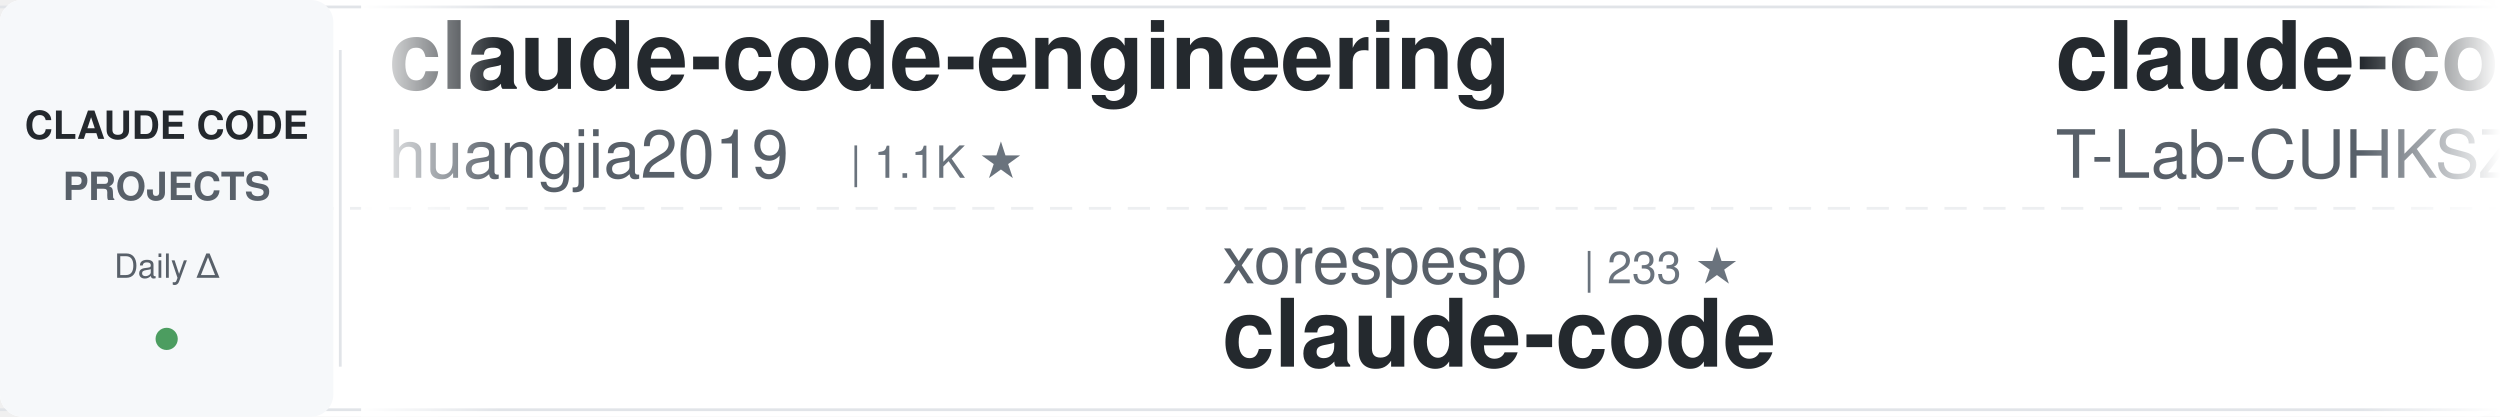
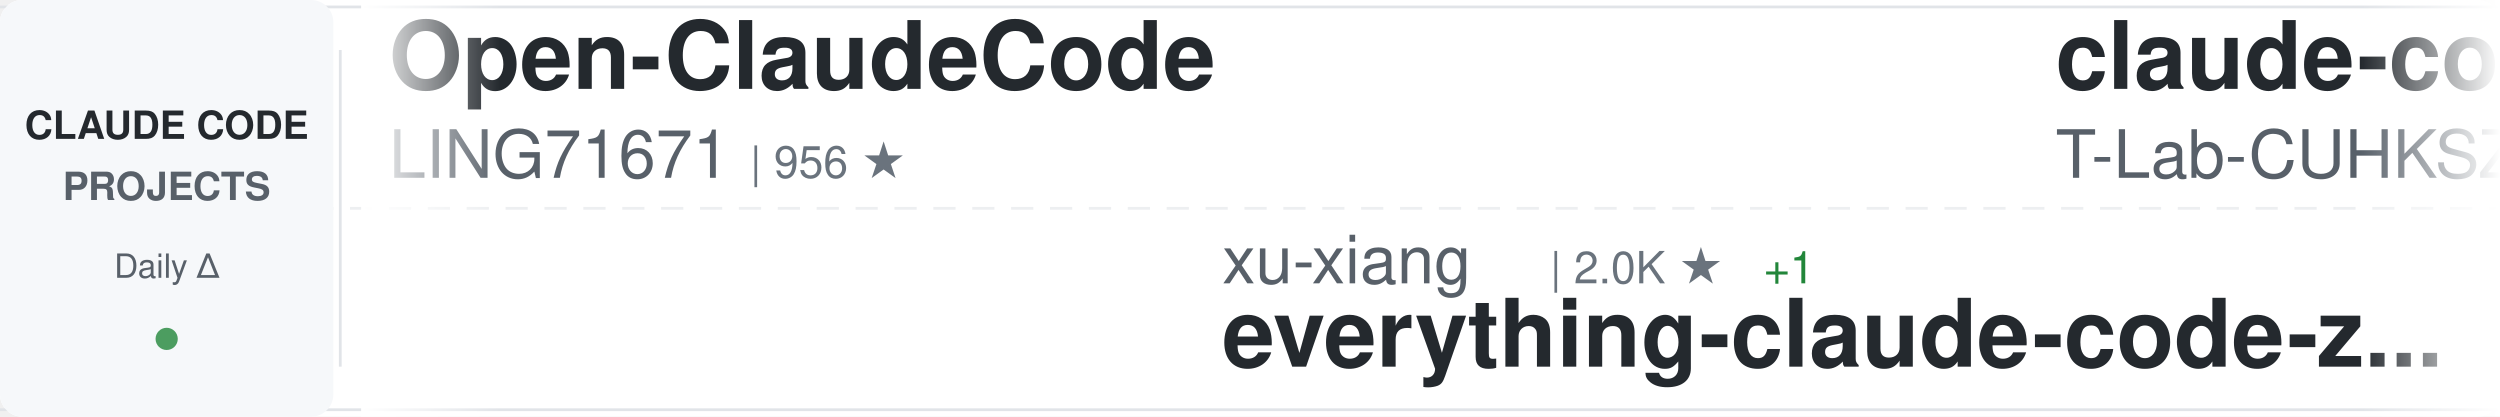
<svg xmlns="http://www.w3.org/2000/svg" width="900" height="150">
  <defs>
    <linearGradient id="awesomeLeftFade" x1="0%" y1="0%" x2="100%" y2="0%">
      <stop offset="0%" style="stop-color:#ffffff;stop-opacity:1" />
      <stop offset="100%" style="stop-color:#ffffff;stop-opacity:0" />
    </linearGradient>
    <linearGradient id="awesomeRightFade" x1="0%" y1="0%" x2="100%" y2="0%">
      <stop offset="0%" style="stop-color:#ffffff;stop-opacity:0" />
      <stop offset="100%" style="stop-color:#ffffff;stop-opacity:1" />
    </linearGradient>
  </defs>
  <rect width="900" height="150" fill="#ffffff" rx="8" />
  <rect x="0" y="2" width="900" height="1" fill="#e1e4e8" />
  <rect x="0" y="147" width="900" height="1" fill="#e1e4e8" />
  <line x1="0" y1="75" x2="900" y2="75" stroke="#e1e4e8" stroke-width="1" stroke-dasharray="8 6" opacity="0.6" />
  <rect x="0" y="0" width="120" height="150" fill="#f6f8fa" rx="8" />
  <text x="60" y="50" font-family="-apple-system, BlinkMacSystemFont, 'Segoe UI', Helvetica, Arial, sans-serif" font-size="14" font-weight="600" fill="#24292e" text-anchor="middle">CLAUDE CODE</text>
  <text x="60" y="72" font-family="-apple-system, BlinkMacSystemFont, 'Segoe UI', Helvetica, Arial, sans-serif" font-size="14" font-weight="600" fill="#586069" text-anchor="middle">PROJECTS</text>
  <text x="60" y="100" font-family="-apple-system, BlinkMacSystemFont, 'Segoe UI', Helvetica, Arial, sans-serif" font-size="12" font-weight="500" fill="#586069" text-anchor="middle">Daily Δ</text>
  <circle cx="60" cy="122" r="4" fill="#22863a" opacity="0.8" />
  <rect x="122" y="18" width="1" height="114" fill="#e1e4e8" />
  <clipPath id="awesomeTickerClip">
    <rect x="130" y="0" width="770" height="150" />
  </clipPath>
  <g clip-path="url(#awesomeTickerClip)">
    <g id="awesomeTickerItems">
      <animateTransform attributeName="transform" attributeType="XML" type="translate" from="0 0" to="-3000 0" dur="54s" repeatCount="indefinite" />
      <g transform="translate(0, 0)">
-         <text x="140" y="32" font-family="-apple-system, BlinkMacSystemFont, 'Segoe UI', Helvetica, Arial, sans-serif" font-size="34" font-weight="600" fill="#24292e">claude-code-engineering</text>
-         <text x="140" y="64" font-family="-apple-system, BlinkMacSystemFont, 'Segoe UI', Helvetica, Arial, sans-serif" font-size="24" font-weight="400" fill="#586069">huangjia2019</text>
-         <text x="306" y="64" font-family="-apple-system, BlinkMacSystemFont, 'Segoe UI', Helvetica, Arial, sans-serif" font-size="16" font-weight="500" fill="#6a737d">| 1.1K ★</text>
+         <text x="140" y="32" font-family="-apple-system, BlinkMacSystemFont, 'Segoe UI', Helvetica, Arial, sans-serif" font-size="34" font-weight="600" fill="#24292e">Open-ClaudeCode</text>
+         <text x="140" y="64" font-family="-apple-system, BlinkMacSystemFont, 'Segoe UI', Helvetica, Arial, sans-serif" font-size="24" font-weight="400" fill="#586069">LING71671</text>
+         <text x="270" y="64" font-family="-apple-system, BlinkMacSystemFont, 'Segoe UI', Helvetica, Arial, sans-serif" font-size="16" font-weight="500" fill="#6a737d">| 956 ★</text>
      </g>
      <g transform="translate(300, 0)">
-         <text x="140" y="102" font-family="-apple-system, BlinkMacSystemFont, 'Segoe UI', Helvetica, Arial, sans-serif" font-size="24" font-weight="400" fill="#586069">xorespesp</text>
-         <text x="270" y="102" font-family="-apple-system, BlinkMacSystemFont, 'Segoe UI', Helvetica, Arial, sans-serif" font-size="16" font-weight="500" fill="#6a737d">| 233 ★</text>
-         <text x="140" y="132" font-family="-apple-system, BlinkMacSystemFont, 'Segoe UI', Helvetica, Arial, sans-serif" font-size="34" font-weight="600" fill="#24292e">claude-code</text>
+         <text x="140" y="102" font-family="-apple-system, BlinkMacSystemFont, 'Segoe UI', Helvetica, Arial, sans-serif" font-size="24" font-weight="400" fill="#586069">xu-xiang</text>
+         <text x="258" y="102" font-family="-apple-system, BlinkMacSystemFont, 'Segoe UI', Helvetica, Arial, sans-serif" font-size="16" font-weight="500" fill="#6a737d">| 2.0K ★</text>
+         <text x="335" y="102" font-family="-apple-system, BlinkMacSystemFont, 'Segoe UI', Helvetica, Arial, sans-serif" font-size="16" font-weight="500" fill="#22863a"> +1</text>
+         <text x="140" y="132" font-family="-apple-system, BlinkMacSystemFont, 'Segoe UI', Helvetica, Arial, sans-serif" font-size="34" font-weight="600" fill="#24292e">everything-claude-code-z...</text>
      </g>
      <g transform="translate(600, 0)">
        <text x="140" y="32" font-family="-apple-system, BlinkMacSystemFont, 'Segoe UI', Helvetica, Arial, sans-serif" font-size="34" font-weight="600" fill="#24292e">claude-code</text>
        <text x="140" y="64" font-family="-apple-system, BlinkMacSystemFont, 'Segoe UI', Helvetica, Arial, sans-serif" font-size="24" font-weight="400" fill="#586069">T-Lab-CUHKSZ</text>
        <text x="306" y="64" font-family="-apple-system, BlinkMacSystemFont, 'Segoe UI', Helvetica, Arial, sans-serif" font-size="16" font-weight="500" fill="#6a737d">| 330 ★</text>
      </g>
      <g transform="translate(900, 0)">
-         <text x="140" y="102" font-family="-apple-system, BlinkMacSystemFont, 'Segoe UI', Helvetica, Arial, sans-serif" font-size="24" font-weight="400" fill="#586069">ChrisWiles</text>
-         <text x="282" y="102" font-family="-apple-system, BlinkMacSystemFont, 'Segoe UI', Helvetica, Arial, sans-serif" font-size="16" font-weight="500" fill="#6a737d">| 6.1K ★</text>
-         <text x="140" y="132" font-family="-apple-system, BlinkMacSystemFont, 'Segoe UI', Helvetica, Arial, sans-serif" font-size="34" font-weight="600" fill="#24292e">claude-code-showcase</text>
+         <text x="140" y="102" font-family="-apple-system, BlinkMacSystemFont, 'Segoe UI', Helvetica, Arial, sans-serif" font-size="24" font-weight="400" fill="#586069">VoltAgent</text>
+         <text x="270" y="102" font-family="-apple-system, BlinkMacSystemFont, 'Segoe UI', Helvetica, Arial, sans-serif" font-size="16" font-weight="500" fill="#6a737d">| 25.2K ★</text>
+         <text x="356" y="102" font-family="-apple-system, BlinkMacSystemFont, 'Segoe UI', Helvetica, Arial, sans-serif" font-size="16" font-weight="500" fill="#22863a"> +3</text>
+         <text x="140" y="132" font-family="-apple-system, BlinkMacSystemFont, 'Segoe UI', Helvetica, Arial, sans-serif" font-size="34" font-weight="600" fill="#24292e">awesome-claude-code-suba...</text>
      </g>
      <g transform="translate(1200, 0)">
-         <text x="140" y="32" font-family="-apple-system, BlinkMacSystemFont, 'Segoe UI', Helvetica, Arial, sans-serif" font-size="34" font-weight="600" fill="#24292e">claude-code-router</text>
-         <text x="140" y="64" font-family="-apple-system, BlinkMacSystemFont, 'Segoe UI', Helvetica, Arial, sans-serif" font-size="24" font-weight="400" fill="#586069">musistudio</text>
-         <text x="282" y="64" font-family="-apple-system, BlinkMacSystemFont, 'Segoe UI', Helvetica, Arial, sans-serif" font-size="16" font-weight="500" fill="#6a737d">| 37.3K ★</text>
-         <text x="368" y="64" font-family="-apple-system, BlinkMacSystemFont, 'Segoe UI', Helvetica, Arial, sans-serif" font-size="16" font-weight="500" fill="#22863a"> +7</text>
+         <text x="140" y="32" font-family="-apple-system, BlinkMacSystemFont, 'Segoe UI', Helvetica, Arial, sans-serif" font-size="34" font-weight="600" fill="#24292e">claude-code-source-code</text>
+         <text x="140" y="64" font-family="-apple-system, BlinkMacSystemFont, 'Segoe UI', Helvetica, Arial, sans-serif" font-size="24" font-weight="400" fill="#586069">777genius</text>
+         <text x="270" y="64" font-family="-apple-system, BlinkMacSystemFont, 'Segoe UI', Helvetica, Arial, sans-serif" font-size="16" font-weight="500" fill="#6a737d">| 933 ★</text>
      </g>
      <g transform="translate(1500, 0)">
-         <text x="140" y="102" font-family="-apple-system, BlinkMacSystemFont, 'Segoe UI', Helvetica, Arial, sans-serif" font-size="24" font-weight="400" fill="#586069">anthropics</text>
-         <text x="282" y="102" font-family="-apple-system, BlinkMacSystemFont, 'Segoe UI', Helvetica, Arial, sans-serif" font-size="16" font-weight="500" fill="#6a737d">| 147.0K ★</text>
-         <text x="377" y="102" font-family="-apple-system, BlinkMacSystemFont, 'Segoe UI', Helvetica, Arial, sans-serif" font-size="16" font-weight="500" fill="#22863a"> +87</text>
-         <text x="140" y="132" font-family="-apple-system, BlinkMacSystemFont, 'Segoe UI', Helvetica, Arial, sans-serif" font-size="34" font-weight="600" fill="#24292e">claude-code</text>
+         <text x="140" y="102" font-family="-apple-system, BlinkMacSystemFont, 'Segoe UI', Helvetica, Arial, sans-serif" font-size="24" font-weight="400" fill="#586069">edmund-io</text>
+         <text x="270" y="102" font-family="-apple-system, BlinkMacSystemFont, 'Segoe UI', Helvetica, Arial, sans-serif" font-size="16" font-weight="500" fill="#6a737d">| 1.5K ★</text>
+         <text x="140" y="132" font-family="-apple-system, BlinkMacSystemFont, 'Segoe UI', Helvetica, Arial, sans-serif" font-size="34" font-weight="600" fill="#24292e">edmunds-claude-code</text>
      </g>
      <g transform="translate(1800, 0)">
-         <text x="140" y="32" font-family="-apple-system, BlinkMacSystemFont, 'Segoe UI', Helvetica, Arial, sans-serif" font-size="34" font-weight="600" fill="#24292e">ralph-claude-code</text>
-         <text x="140" y="64" font-family="-apple-system, BlinkMacSystemFont, 'Segoe UI', Helvetica, Arial, sans-serif" font-size="24" font-weight="400" fill="#586069">frankbria</text>
-         <text x="270" y="64" font-family="-apple-system, BlinkMacSystemFont, 'Segoe UI', Helvetica, Arial, sans-serif" font-size="16" font-weight="500" fill="#6a737d">| 9.6K ★</text>
+         <text x="140" y="32" font-family="-apple-system, BlinkMacSystemFont, 'Segoe UI', Helvetica, Arial, sans-serif" font-size="34" font-weight="600" fill="#24292e">Claude-Code-Usage-Monito...</text>
+         <text x="140" y="64" font-family="-apple-system, BlinkMacSystemFont, 'Segoe UI', Helvetica, Arial, sans-serif" font-size="24" font-weight="400" fill="#586069">Maciek-roboblog</text>
+         <text x="342" y="64" font-family="-apple-system, BlinkMacSystemFont, 'Segoe UI', Helvetica, Arial, sans-serif" font-size="16" font-weight="500" fill="#6a737d">| 8.7K ★</text>
      </g>
      <g transform="translate(2100, 0)">
-         <text x="140" y="102" font-family="-apple-system, BlinkMacSystemFont, 'Segoe UI', Helvetica, Arial, sans-serif" font-size="24" font-weight="400" fill="#586069">luyao618</text>
-         <text x="258" y="102" font-family="-apple-system, BlinkMacSystemFont, 'Segoe UI', Helvetica, Arial, sans-serif" font-size="16" font-weight="500" fill="#6a737d">| 1.7K ★</text>
-         <text x="335" y="102" font-family="-apple-system, BlinkMacSystemFont, 'Segoe UI', Helvetica, Arial, sans-serif" font-size="16" font-weight="500" fill="#22863a"> +1</text>
-         <text x="140" y="132" font-family="-apple-system, BlinkMacSystemFont, 'Segoe UI', Helvetica, Arial, sans-serif" font-size="34" font-weight="600" fill="#24292e">Claude-Code-Source-Study</text>
+         <text x="140" y="102" font-family="-apple-system, BlinkMacSystemFont, 'Segoe UI', Helvetica, Arial, sans-serif" font-size="24" font-weight="400" fill="#586069">musistudio</text>
+         <text x="282" y="102" font-family="-apple-system, BlinkMacSystemFont, 'Segoe UI', Helvetica, Arial, sans-serif" font-size="16" font-weight="500" fill="#6a737d">| 37.3K ★</text>
+         <text x="368" y="102" font-family="-apple-system, BlinkMacSystemFont, 'Segoe UI', Helvetica, Arial, sans-serif" font-size="16" font-weight="500" fill="#22863a"> +3</text>
+         <text x="140" y="132" font-family="-apple-system, BlinkMacSystemFont, 'Segoe UI', Helvetica, Arial, sans-serif" font-size="34" font-weight="600" fill="#24292e">claude-code-router</text>
      </g>
      <g transform="translate(2400, 0)">
-         <text x="140" y="32" font-family="-apple-system, BlinkMacSystemFont, 'Segoe UI', Helvetica, Arial, sans-serif" font-size="34" font-weight="600" fill="#24292e">claude-code</text>
-         <text x="140" y="64" font-family="-apple-system, BlinkMacSystemFont, 'Segoe UI', Helvetica, Arial, sans-serif" font-size="24" font-weight="400" fill="#586069">freestylefly</text>
-         <text x="306" y="64" font-family="-apple-system, BlinkMacSystemFont, 'Segoe UI', Helvetica, Arial, sans-serif" font-size="16" font-weight="500" fill="#6a737d">| 131 ★</text>
+         <text x="140" y="32" font-family="-apple-system, BlinkMacSystemFont, 'Segoe UI', Helvetica, Arial, sans-serif" font-size="34" font-weight="600" fill="#24292e">arcads-claude-code</text>
+         <text x="140" y="64" font-family="-apple-system, BlinkMacSystemFont, 'Segoe UI', Helvetica, Arial, sans-serif" font-size="24" font-weight="400" fill="#586069">krusemediallc</text>
+         <text x="318" y="64" font-family="-apple-system, BlinkMacSystemFont, 'Segoe UI', Helvetica, Arial, sans-serif" font-size="16" font-weight="500" fill="#6a737d">| 1.5K ★</text>
      </g>
      <g transform="translate(2700, 0)">
-         <text x="140" y="102" font-family="-apple-system, BlinkMacSystemFont, 'Segoe UI', Helvetica, Arial, sans-serif" font-size="24" font-weight="400" fill="#586069">andrew-kramer-inno</text>
-         <text x="378" y="102" font-family="-apple-system, BlinkMacSystemFont, 'Segoe UI', Helvetica, Arial, sans-serif" font-size="16" font-weight="500" fill="#6a737d">| 596 ★</text>
-         <text x="140" y="132" font-family="-apple-system, BlinkMacSystemFont, 'Segoe UI', Helvetica, Arial, sans-serif" font-size="34" font-weight="600" fill="#24292e">claude-code-source-build</text>
+         <text x="140" y="102" font-family="-apple-system, BlinkMacSystemFont, 'Segoe UI', Helvetica, Arial, sans-serif" font-size="24" font-weight="400" fill="#586069">anthropics</text>
+         <text x="282" y="102" font-family="-apple-system, BlinkMacSystemFont, 'Segoe UI', Helvetica, Arial, sans-serif" font-size="16" font-weight="500" fill="#6a737d">| 6.3K ★</text>
+         <text x="140" y="132" font-family="-apple-system, BlinkMacSystemFont, 'Segoe UI', Helvetica, Arial, sans-serif" font-size="34" font-weight="600" fill="#24292e">claude-code-security-rev...</text>
      </g>
      <g transform="translate(3000, 0)">
-         <text x="140" y="32" font-family="-apple-system, BlinkMacSystemFont, 'Segoe UI', Helvetica, Arial, sans-serif" font-size="34" font-weight="600" fill="#24292e">claude-code-engineering</text>
-         <text x="140" y="64" font-family="-apple-system, BlinkMacSystemFont, 'Segoe UI', Helvetica, Arial, sans-serif" font-size="24" font-weight="400" fill="#586069">huangjia2019</text>
-         <text x="306" y="64" font-family="-apple-system, BlinkMacSystemFont, 'Segoe UI', Helvetica, Arial, sans-serif" font-size="16" font-weight="500" fill="#6a737d">| 1.1K ★</text>
+         <text x="140" y="32" font-family="-apple-system, BlinkMacSystemFont, 'Segoe UI', Helvetica, Arial, sans-serif" font-size="34" font-weight="600" fill="#24292e">Open-ClaudeCode</text>
+         <text x="140" y="64" font-family="-apple-system, BlinkMacSystemFont, 'Segoe UI', Helvetica, Arial, sans-serif" font-size="24" font-weight="400" fill="#586069">LING71671</text>
+         <text x="270" y="64" font-family="-apple-system, BlinkMacSystemFont, 'Segoe UI', Helvetica, Arial, sans-serif" font-size="16" font-weight="500" fill="#6a737d">| 956 ★</text>
      </g>
      <g transform="translate(3300, 0)">
-         <text x="140" y="102" font-family="-apple-system, BlinkMacSystemFont, 'Segoe UI', Helvetica, Arial, sans-serif" font-size="24" font-weight="400" fill="#586069">xorespesp</text>
-         <text x="270" y="102" font-family="-apple-system, BlinkMacSystemFont, 'Segoe UI', Helvetica, Arial, sans-serif" font-size="16" font-weight="500" fill="#6a737d">| 233 ★</text>
-         <text x="140" y="132" font-family="-apple-system, BlinkMacSystemFont, 'Segoe UI', Helvetica, Arial, sans-serif" font-size="34" font-weight="600" fill="#24292e">claude-code</text>
+         <text x="140" y="102" font-family="-apple-system, BlinkMacSystemFont, 'Segoe UI', Helvetica, Arial, sans-serif" font-size="24" font-weight="400" fill="#586069">xu-xiang</text>
+         <text x="258" y="102" font-family="-apple-system, BlinkMacSystemFont, 'Segoe UI', Helvetica, Arial, sans-serif" font-size="16" font-weight="500" fill="#6a737d">| 2.0K ★</text>
+         <text x="335" y="102" font-family="-apple-system, BlinkMacSystemFont, 'Segoe UI', Helvetica, Arial, sans-serif" font-size="16" font-weight="500" fill="#22863a"> +1</text>
+         <text x="140" y="132" font-family="-apple-system, BlinkMacSystemFont, 'Segoe UI', Helvetica, Arial, sans-serif" font-size="34" font-weight="600" fill="#24292e">everything-claude-code-z...</text>
      </g>
      <g transform="translate(3600, 0)">
        <text x="140" y="32" font-family="-apple-system, BlinkMacSystemFont, 'Segoe UI', Helvetica, Arial, sans-serif" font-size="34" font-weight="600" fill="#24292e">claude-code</text>
        <text x="140" y="64" font-family="-apple-system, BlinkMacSystemFont, 'Segoe UI', Helvetica, Arial, sans-serif" font-size="24" font-weight="400" fill="#586069">T-Lab-CUHKSZ</text>
        <text x="306" y="64" font-family="-apple-system, BlinkMacSystemFont, 'Segoe UI', Helvetica, Arial, sans-serif" font-size="16" font-weight="500" fill="#6a737d">| 330 ★</text>
      </g>
      <g transform="translate(3900, 0)">
-         <text x="140" y="102" font-family="-apple-system, BlinkMacSystemFont, 'Segoe UI', Helvetica, Arial, sans-serif" font-size="24" font-weight="400" fill="#586069">ChrisWiles</text>
-         <text x="282" y="102" font-family="-apple-system, BlinkMacSystemFont, 'Segoe UI', Helvetica, Arial, sans-serif" font-size="16" font-weight="500" fill="#6a737d">| 6.1K ★</text>
-         <text x="140" y="132" font-family="-apple-system, BlinkMacSystemFont, 'Segoe UI', Helvetica, Arial, sans-serif" font-size="34" font-weight="600" fill="#24292e">claude-code-showcase</text>
+         <text x="140" y="102" font-family="-apple-system, BlinkMacSystemFont, 'Segoe UI', Helvetica, Arial, sans-serif" font-size="24" font-weight="400" fill="#586069">VoltAgent</text>
+         <text x="270" y="102" font-family="-apple-system, BlinkMacSystemFont, 'Segoe UI', Helvetica, Arial, sans-serif" font-size="16" font-weight="500" fill="#6a737d">| 25.2K ★</text>
+         <text x="356" y="102" font-family="-apple-system, BlinkMacSystemFont, 'Segoe UI', Helvetica, Arial, sans-serif" font-size="16" font-weight="500" fill="#22863a"> +3</text>
+         <text x="140" y="132" font-family="-apple-system, BlinkMacSystemFont, 'Segoe UI', Helvetica, Arial, sans-serif" font-size="34" font-weight="600" fill="#24292e">awesome-claude-code-suba...</text>
      </g>
    </g>
  </g>
  <rect x="130" y="0" width="50" height="150" fill="url(#awesomeLeftFade)" />
  <rect x="850" y="0" width="50" height="150" fill="url(#awesomeRightFade)" />
</svg>
